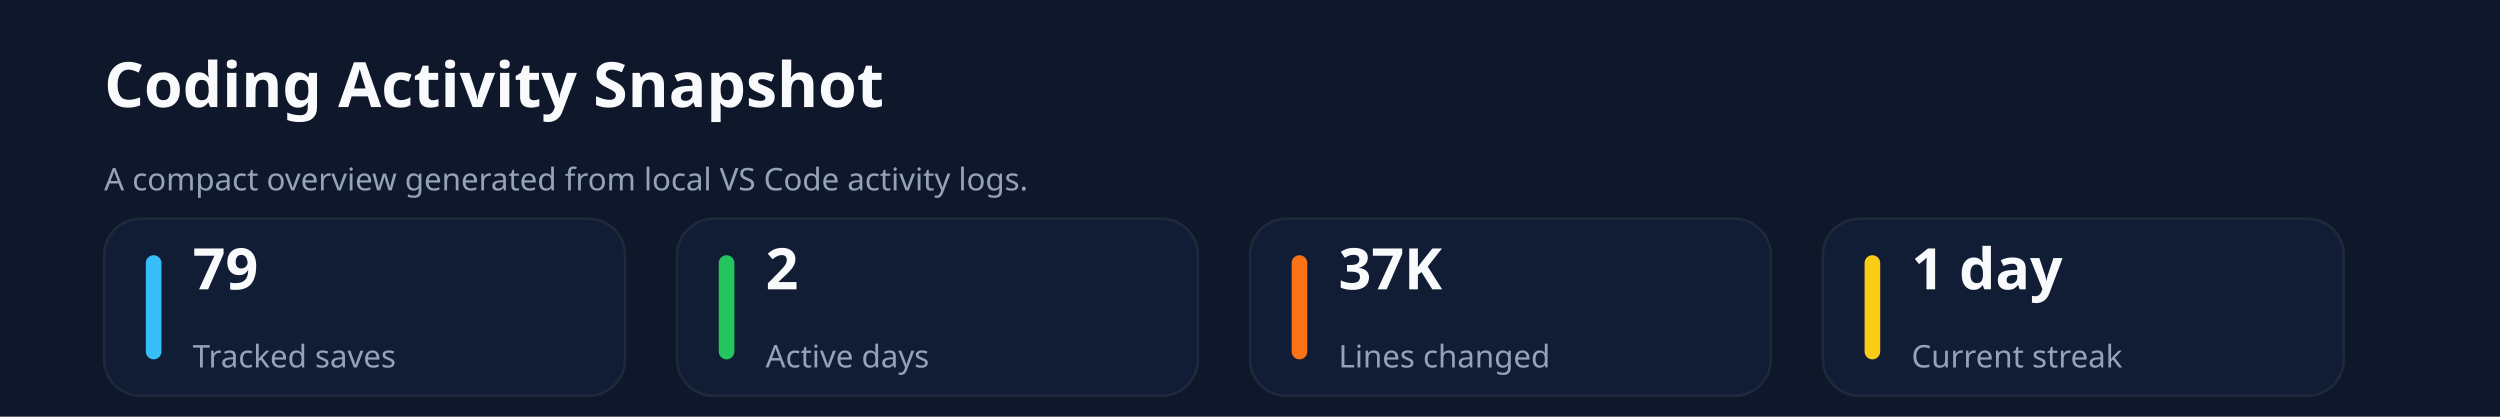
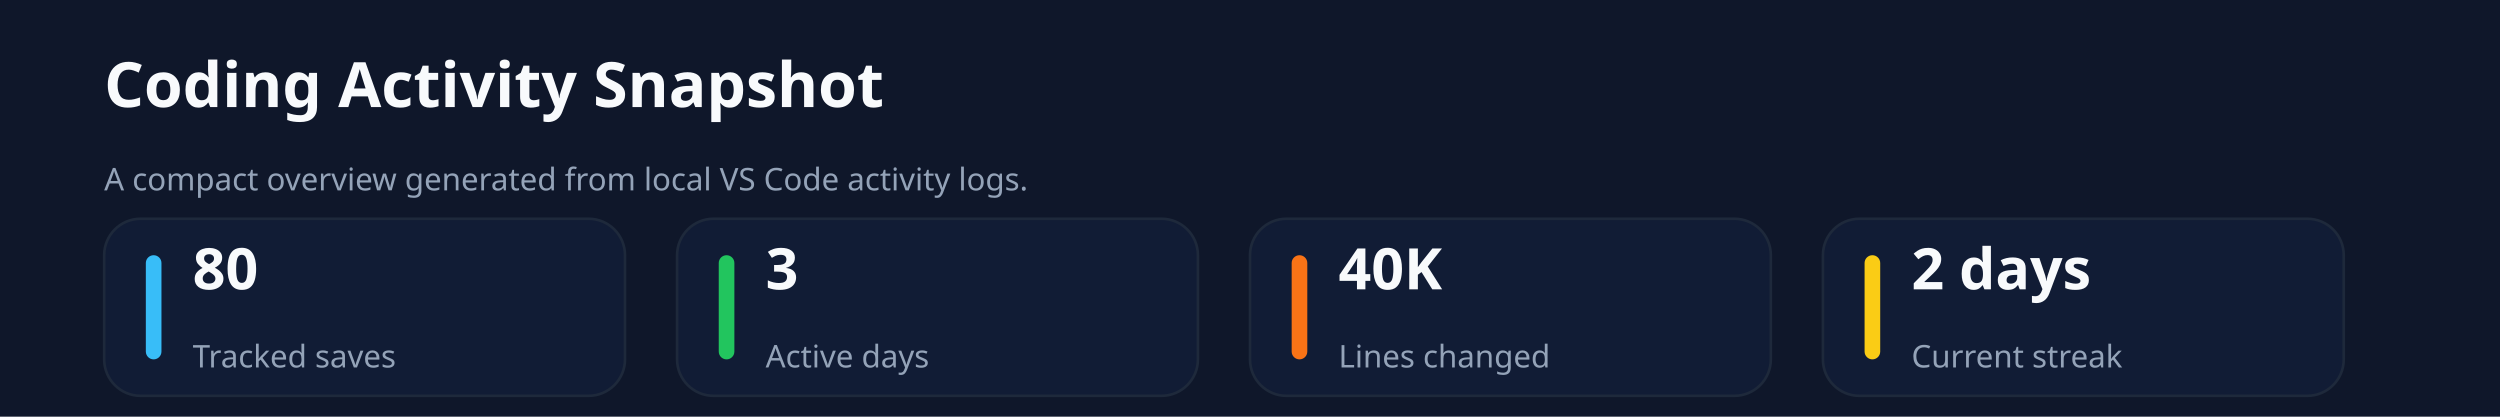
<svg xmlns="http://www.w3.org/2000/svg" xmlns:ns1="http://svgjs.dev/svgjs" version="1.1" width="960" height="160" viewBox="0 0 960 160">
  <rect width="960" height="160" fill="#0f172a" />
  <text x="40" y="41.102" font-size="24" font-family="Segoe UI" font-weight="700" fill="#f8fafc" ns1:data="{&quot;leading&quot;:&quot;1.3&quot;}">Coding Activity Snapshot</text>
  <text x="40" y="73.102" font-size="12" font-family="Segoe UI" font-weight="400" fill="#94a3b8" ns1:data="{&quot;leading&quot;:&quot;1.3&quot;}">A compact overview generated from local VS Code activity logs.</text>
  <rect width="200" height="68" x="40" y="84" rx="14" ry="14" fill="#111c35" stroke-width="1" stroke="#1e293b" />
  <rect width="6" height="40" x="56" y="98" rx="3" ry="3" fill="#38bdf8" />
-   <text x="74" y="111.102" font-size="22" font-family="Segoe UI" font-weight="700" fill="#f8fafc" ns1:data="{&quot;leading&quot;:&quot;1.3&quot;}">79</text>
+   <text x="74" y="111.102" font-size="22" font-family="Segoe UI" font-weight="700" fill="#f8fafc" ns1:data="{&quot;leading&quot;:&quot;1.3&quot;}">80</text>
  <text x="74" y="141.102" font-size="12" font-family="Segoe UI" font-weight="400" fill="#94a3b8" ns1:data="{&quot;leading&quot;:&quot;1.3&quot;}">Tracked saves</text>
  <rect width="200" height="68" x="260" y="84" rx="14" ry="14" fill="#111c35" stroke-width="1" stroke="#1e293b" />
  <rect width="6" height="40" x="276" y="98" rx="3" ry="3" fill="#22c55e" />
-   <text x="294" y="111.102" font-size="22" font-family="Segoe UI" font-weight="700" fill="#f8fafc" ns1:data="{&quot;leading&quot;:&quot;1.3&quot;}">2</text>
+   <text x="294" y="111.102" font-size="22" font-family="Segoe UI" font-weight="700" fill="#f8fafc" ns1:data="{&quot;leading&quot;:&quot;1.3&quot;}">3</text>
  <text x="294" y="141.102" font-size="12" font-family="Segoe UI" font-weight="400" fill="#94a3b8" ns1:data="{&quot;leading&quot;:&quot;1.3&quot;}">Active days</text>
  <rect width="200" height="68" x="480" y="84" rx="14" ry="14" fill="#111c35" stroke-width="1" stroke="#1e293b" />
  <rect width="6" height="40" x="496" y="98" rx="3" ry="3" fill="#f97316" />
-   <text x="514" y="111.102" font-size="22" font-family="Segoe UI" font-weight="700" fill="#f8fafc" ns1:data="{&quot;leading&quot;:&quot;1.3&quot;}">37K</text>
+   <text x="514" y="111.102" font-size="22" font-family="Segoe UI" font-weight="700" fill="#f8fafc" ns1:data="{&quot;leading&quot;:&quot;1.3&quot;}">40K</text>
  <text x="514" y="141.102" font-size="12" font-family="Segoe UI" font-weight="400" fill="#94a3b8" ns1:data="{&quot;leading&quot;:&quot;1.3&quot;}">Lines changed</text>
  <rect width="200" height="68" x="700" y="84" rx="14" ry="14" fill="#111c35" stroke-width="1" stroke="#1e293b" />
  <rect width="6" height="40" x="716" y="98" rx="3" ry="3" fill="#facc15" />
-   <text x="734" y="111.102" font-size="22" font-family="Segoe UI" font-weight="700" fill="#f8fafc" ns1:data="{&quot;leading&quot;:&quot;1.3&quot;}">1 day</text>
+   <text x="734" y="111.102" font-size="22" font-family="Segoe UI" font-weight="700" fill="#f8fafc" ns1:data="{&quot;leading&quot;:&quot;1.3&quot;}">2 days</text>
  <text x="734" y="141.102" font-size="12" font-family="Segoe UI" font-weight="400" fill="#94a3b8" ns1:data="{&quot;leading&quot;:&quot;1.3&quot;}">Current streak</text>
</svg>
